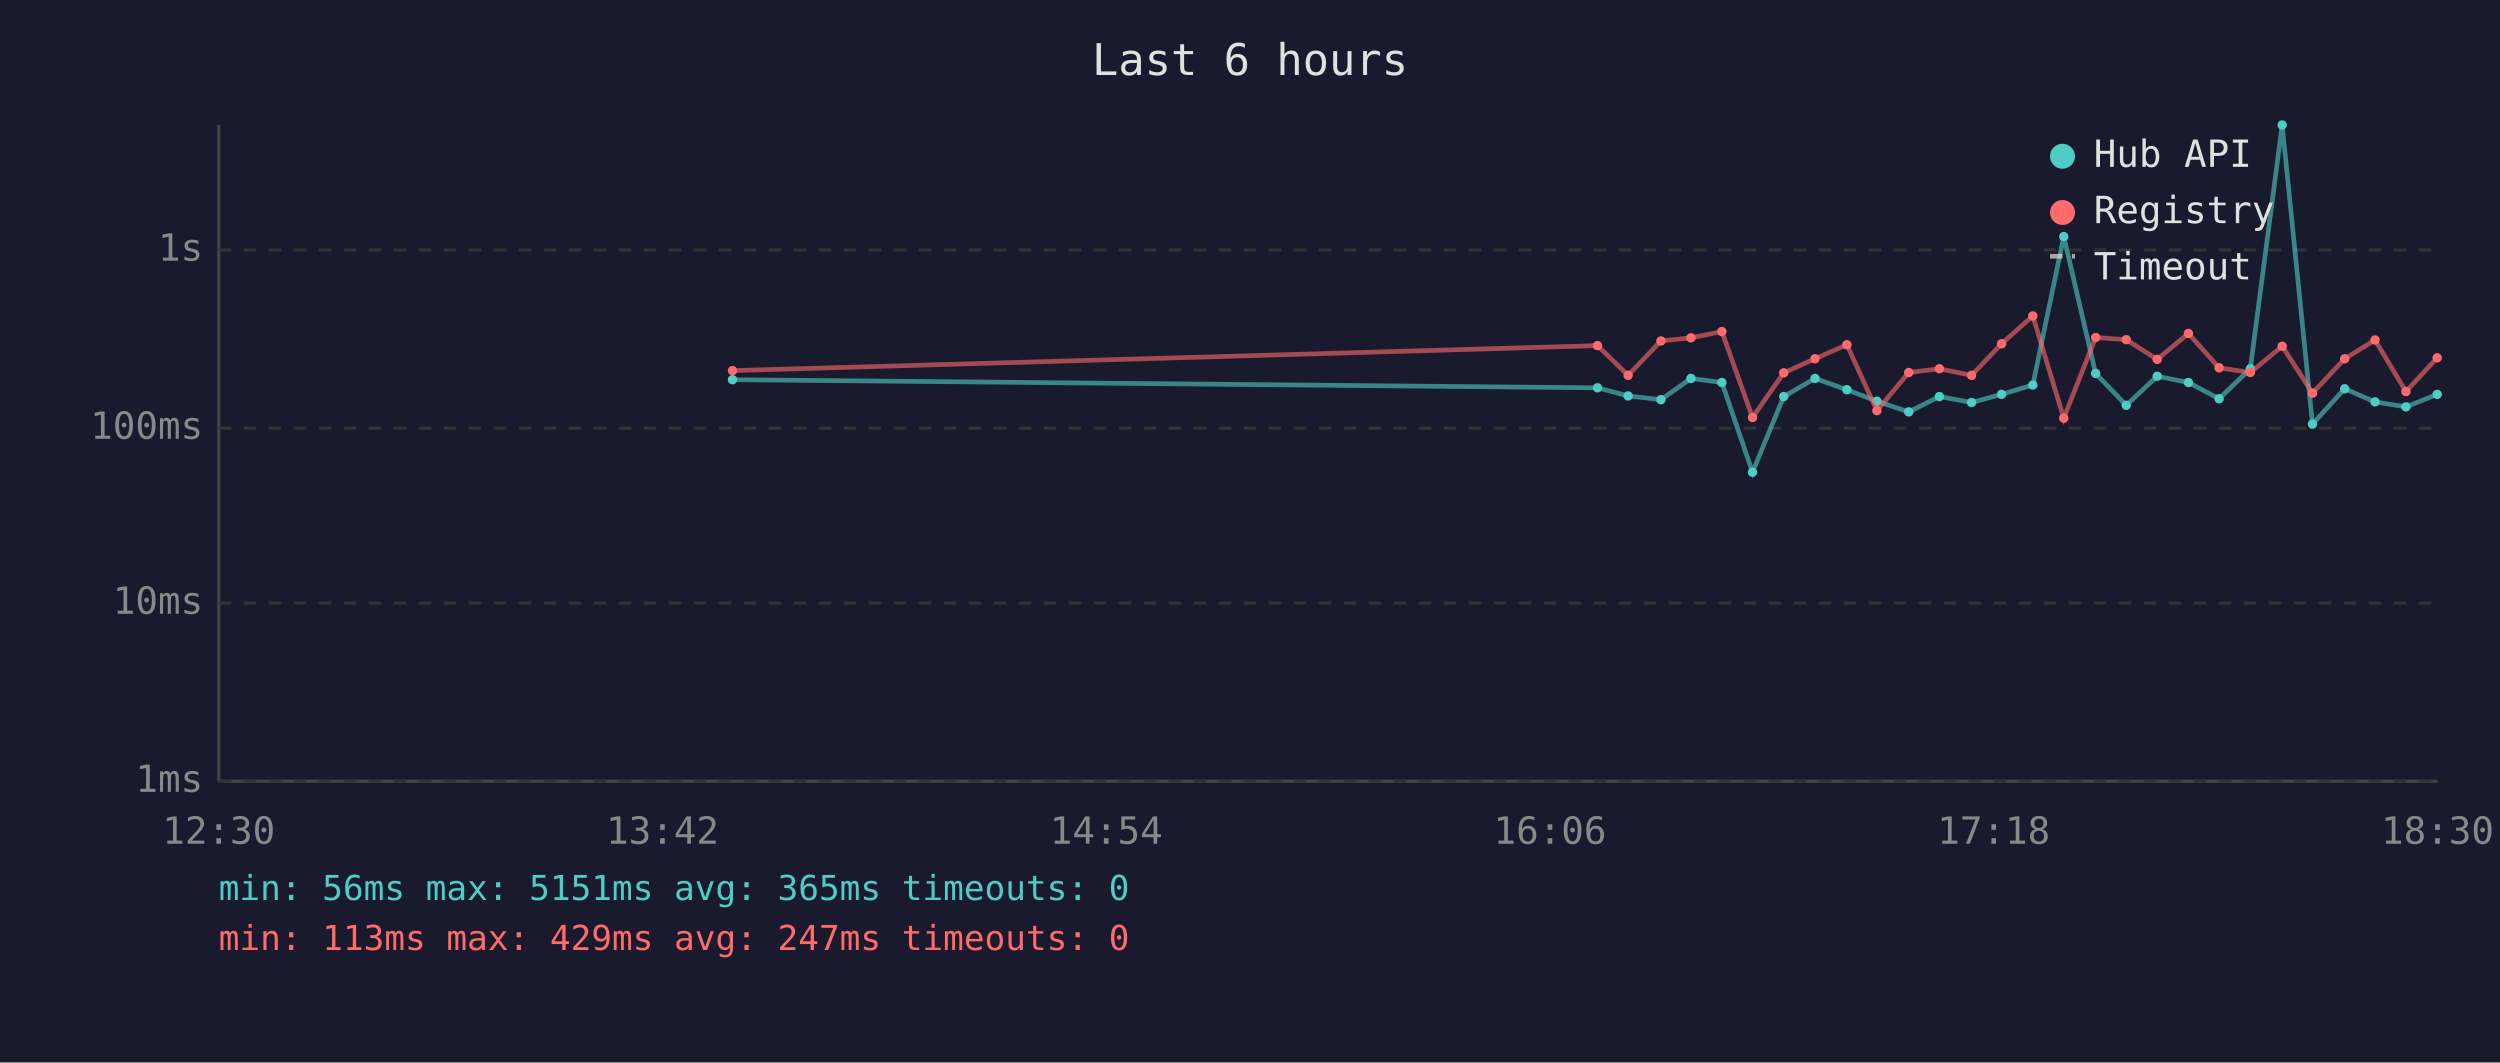
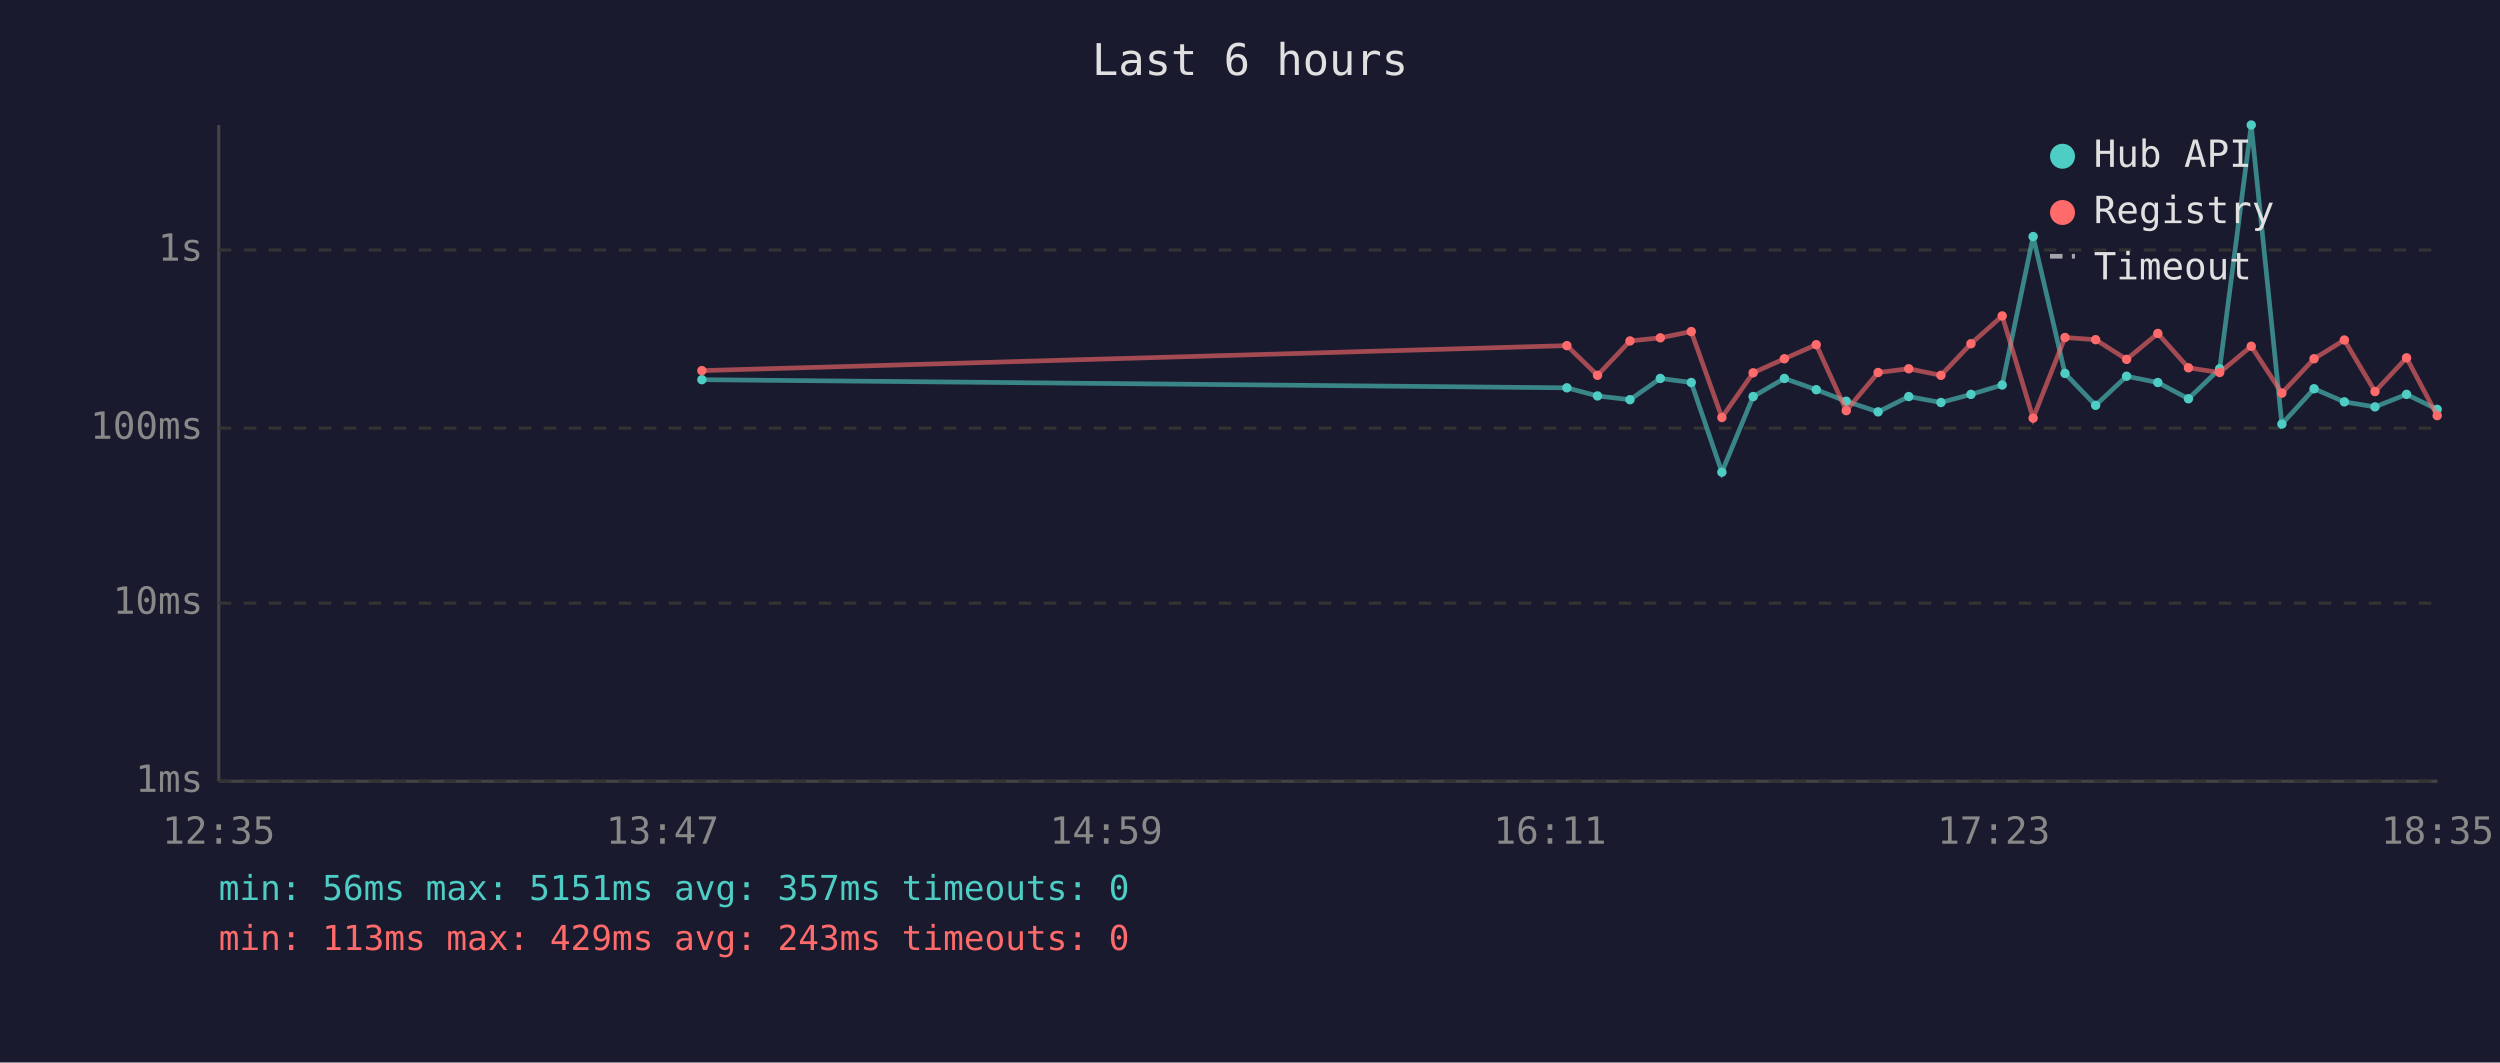
<svg xmlns="http://www.w3.org/2000/svg" viewBox="0 0 800 340" font-family="monospace" font-size="12">
  <rect width="800" height="340" fill="#1a1a2e" />
  <text x="400" y="24" fill="#e0e0e0" font-size="14" text-anchor="middle">Last 6 hours</text>
  <line x1="70" y1="40" x2="70" y2="250" stroke="#444" stroke-width="1" />
  <line x1="70" y1="250" x2="780" y2="250" stroke="#444" stroke-width="1" />
  <line x1="70" y1="250" x2="780" y2="250" stroke="#333" stroke-width="1" stroke-dasharray="4" />
  <text x="65" y="250" fill="#888" text-anchor="end" dominant-baseline="middle">1ms</text>
  <line x1="70" y1="193" x2="780" y2="193" stroke="#333" stroke-width="1" stroke-dasharray="4" />
  <text x="65" y="193" fill="#888" text-anchor="end" dominant-baseline="middle">10ms</text>
  <line x1="70" y1="137" x2="780" y2="137" stroke="#333" stroke-width="1" stroke-dasharray="4" />
  <text x="65" y="137" fill="#888" text-anchor="end" dominant-baseline="middle">100ms</text>
  <line x1="70" y1="80" x2="780" y2="80" stroke="#333" stroke-width="1" stroke-dasharray="4" />
  <text x="65" y="80" fill="#888" text-anchor="end" dominant-baseline="middle">1s</text>
-   <text x="70" y="270" fill="#888" text-anchor="middle">12:30</text>
-   <text x="212" y="270" fill="#888" text-anchor="middle">13:42</text>
-   <text x="354" y="270" fill="#888" text-anchor="middle">14:54</text>
-   <text x="496" y="270" fill="#888" text-anchor="middle">16:06</text>
-   <text x="638" y="270" fill="#888" text-anchor="middle">17:18</text>
-   <text x="780" y="270" fill="#888" text-anchor="middle">18:30</text>
-   <polyline points="234.4,121.5 511.2,124.1 521.0,126.7 531.5,127.9 541.1,121.1 551.0,122.4 560.8,151.1 570.8,126.9 580.8,121.1 591.0,124.7 600.6,128.4 610.8,131.8 620.6,126.9 630.9,128.8 640.5,126.2 650.5,123.2 660.4,75.7 670.6,119.5 680.4,129.7 690.3,120.4 700.3,122.4 710.1,127.6 720.1,118.0 730.3,40.0 740.0,135.7 750.3,124.4 760.0,128.6 769.9,130.2 779.9,126.2" fill="none" stroke="#4ecdc4" stroke-width="1.5" opacity="0.6" />
-   <circle cx="234.4" cy="121.5" r="1.5" fill="#4ecdc4" />
-   <circle cx="511.2" cy="124.1" r="1.5" fill="#4ecdc4" />
-   <circle cx="521.0" cy="126.7" r="1.5" fill="#4ecdc4" />
-   <circle cx="531.5" cy="127.9" r="1.5" fill="#4ecdc4" />
-   <circle cx="541.1" cy="121.1" r="1.5" fill="#4ecdc4" />
-   <circle cx="551.0" cy="122.4" r="1.5" fill="#4ecdc4" />
-   <circle cx="560.8" cy="151.1" r="1.5" fill="#4ecdc4" />
-   <circle cx="570.8" cy="126.9" r="1.5" fill="#4ecdc4" />
-   <circle cx="580.8" cy="121.1" r="1.5" fill="#4ecdc4" />
-   <circle cx="591.0" cy="124.7" r="1.5" fill="#4ecdc4" />
-   <circle cx="600.6" cy="128.4" r="1.5" fill="#4ecdc4" />
-   <circle cx="610.8" cy="131.8" r="1.5" fill="#4ecdc4" />
-   <circle cx="620.6" cy="126.9" r="1.5" fill="#4ecdc4" />
-   <circle cx="630.9" cy="128.8" r="1.5" fill="#4ecdc4" />
-   <circle cx="640.5" cy="126.2" r="1.5" fill="#4ecdc4" />
-   <circle cx="650.5" cy="123.2" r="1.5" fill="#4ecdc4" />
-   <circle cx="660.4" cy="75.7" r="1.5" fill="#4ecdc4" />
-   <circle cx="670.6" cy="119.5" r="1.5" fill="#4ecdc4" />
-   <circle cx="680.4" cy="129.7" r="1.5" fill="#4ecdc4" />
-   <circle cx="690.3" cy="120.4" r="1.5" fill="#4ecdc4" />
-   <circle cx="700.3" cy="122.4" r="1.5" fill="#4ecdc4" />
-   <circle cx="710.1" cy="127.6" r="1.5" fill="#4ecdc4" />
-   <circle cx="720.1" cy="118.0" r="1.5" fill="#4ecdc4" />
-   <circle cx="730.3" cy="40.0" r="1.5" fill="#4ecdc4" />
-   <circle cx="740.0" cy="135.7" r="1.5" fill="#4ecdc4" />
-   <circle cx="750.3" cy="124.4" r="1.5" fill="#4ecdc4" />
-   <circle cx="760.0" cy="128.6" r="1.5" fill="#4ecdc4" />
-   <circle cx="769.9" cy="130.2" r="1.5" fill="#4ecdc4" />
-   <circle cx="779.9" cy="126.2" r="1.5" fill="#4ecdc4" />
-   <polyline points="234.4,118.6 511.2,110.6 521.0,120.1 531.5,109.1 541.1,108.1 551.0,106.1 560.8,133.6 570.8,119.3 580.8,114.8 591.0,110.3 600.6,131.4 610.8,119.2 620.6,118.0 630.9,120.1 640.5,110.0 650.5,101.1 660.4,133.8 670.6,108.0 680.4,108.7 690.3,115.0 700.3,106.7 710.1,117.7 720.1,119.2 730.3,110.8 740.0,125.8 750.3,114.8 760.0,108.8 769.9,125.3 779.9,114.5" fill="none" stroke="#ff6b6b" stroke-width="1.5" opacity="0.6" />
-   <circle cx="234.4" cy="118.6" r="1.5" fill="#ff6b6b" />
-   <circle cx="511.2" cy="110.6" r="1.5" fill="#ff6b6b" />
-   <circle cx="521.0" cy="120.1" r="1.5" fill="#ff6b6b" />
-   <circle cx="531.5" cy="109.1" r="1.5" fill="#ff6b6b" />
-   <circle cx="541.1" cy="108.1" r="1.5" fill="#ff6b6b" />
-   <circle cx="551.0" cy="106.1" r="1.5" fill="#ff6b6b" />
-   <circle cx="560.8" cy="133.6" r="1.5" fill="#ff6b6b" />
-   <circle cx="570.8" cy="119.3" r="1.5" fill="#ff6b6b" />
-   <circle cx="580.8" cy="114.8" r="1.5" fill="#ff6b6b" />
-   <circle cx="591.0" cy="110.3" r="1.5" fill="#ff6b6b" />
-   <circle cx="600.6" cy="131.4" r="1.5" fill="#ff6b6b" />
-   <circle cx="610.8" cy="119.2" r="1.5" fill="#ff6b6b" />
-   <circle cx="620.6" cy="118.0" r="1.5" fill="#ff6b6b" />
-   <circle cx="630.9" cy="120.1" r="1.5" fill="#ff6b6b" />
-   <circle cx="640.5" cy="110.0" r="1.5" fill="#ff6b6b" />
-   <circle cx="650.5" cy="101.1" r="1.5" fill="#ff6b6b" />
-   <circle cx="660.4" cy="133.8" r="1.5" fill="#ff6b6b" />
-   <circle cx="670.6" cy="108.0" r="1.5" fill="#ff6b6b" />
-   <circle cx="680.4" cy="108.7" r="1.5" fill="#ff6b6b" />
-   <circle cx="690.3" cy="115.0" r="1.5" fill="#ff6b6b" />
-   <circle cx="700.3" cy="106.7" r="1.5" fill="#ff6b6b" />
-   <circle cx="710.1" cy="117.7" r="1.5" fill="#ff6b6b" />
-   <circle cx="720.1" cy="119.2" r="1.5" fill="#ff6b6b" />
-   <circle cx="730.3" cy="110.8" r="1.5" fill="#ff6b6b" />
-   <circle cx="740.0" cy="125.8" r="1.5" fill="#ff6b6b" />
-   <circle cx="750.3" cy="114.8" r="1.5" fill="#ff6b6b" />
-   <circle cx="760.0" cy="108.8" r="1.5" fill="#ff6b6b" />
-   <circle cx="769.9" cy="125.3" r="1.5" fill="#ff6b6b" />
-   <circle cx="779.9" cy="114.5" r="1.5" fill="#ff6b6b" />
+   <text x="70" y="270" fill="#888" text-anchor="middle">12:35</text>
+   <text x="212" y="270" fill="#888" text-anchor="middle">13:47</text>
+   <text x="354" y="270" fill="#888" text-anchor="middle">14:59</text>
+   <text x="496" y="270" fill="#888" text-anchor="middle">16:11</text>
+   <text x="638" y="270" fill="#888" text-anchor="middle">17:23</text>
+   <text x="780" y="270" fill="#888" text-anchor="middle">18:35</text>
+   <polyline points="224.6,121.5 501.4,124.1 511.2,126.7 521.6,127.9 531.3,121.1 541.2,122.4 551.0,151.1 561.0,126.9 571.0,121.1 581.2,124.7 590.8,128.4 601.0,131.8 610.8,126.9 621.1,128.8 630.7,126.2 640.7,123.2 650.6,75.7 660.8,119.5 670.6,129.7 680.5,120.4 690.5,122.4 700.3,127.6 710.3,118.0 720.4,40.0 730.2,135.7 740.5,124.4 750.2,128.6 760.0,130.2 770.1,126.2 779.9,131.0" fill="none" stroke="#4ecdc4" stroke-width="1.5" opacity="0.6" />
+   <circle cx="224.6" cy="121.5" r="1.5" fill="#4ecdc4" />
+   <circle cx="501.4" cy="124.1" r="1.5" fill="#4ecdc4" />
+   <circle cx="511.2" cy="126.7" r="1.5" fill="#4ecdc4" />
+   <circle cx="521.6" cy="127.9" r="1.5" fill="#4ecdc4" />
+   <circle cx="531.3" cy="121.1" r="1.5" fill="#4ecdc4" />
+   <circle cx="541.2" cy="122.4" r="1.5" fill="#4ecdc4" />
+   <circle cx="551.0" cy="151.1" r="1.5" fill="#4ecdc4" />
+   <circle cx="561.0" cy="126.9" r="1.5" fill="#4ecdc4" />
+   <circle cx="571.0" cy="121.1" r="1.5" fill="#4ecdc4" />
+   <circle cx="581.2" cy="124.7" r="1.5" fill="#4ecdc4" />
+   <circle cx="590.8" cy="128.4" r="1.5" fill="#4ecdc4" />
+   <circle cx="601.0" cy="131.8" r="1.5" fill="#4ecdc4" />
+   <circle cx="610.8" cy="126.9" r="1.5" fill="#4ecdc4" />
+   <circle cx="621.1" cy="128.8" r="1.5" fill="#4ecdc4" />
+   <circle cx="630.7" cy="126.2" r="1.5" fill="#4ecdc4" />
+   <circle cx="640.7" cy="123.2" r="1.5" fill="#4ecdc4" />
+   <circle cx="650.6" cy="75.7" r="1.5" fill="#4ecdc4" />
+   <circle cx="660.8" cy="119.5" r="1.5" fill="#4ecdc4" />
+   <circle cx="670.6" cy="129.7" r="1.5" fill="#4ecdc4" />
+   <circle cx="680.5" cy="120.4" r="1.5" fill="#4ecdc4" />
+   <circle cx="690.5" cy="122.4" r="1.5" fill="#4ecdc4" />
+   <circle cx="700.3" cy="127.6" r="1.5" fill="#4ecdc4" />
+   <circle cx="710.3" cy="118.0" r="1.5" fill="#4ecdc4" />
+   <circle cx="720.4" cy="40.0" r="1.5" fill="#4ecdc4" />
+   <circle cx="730.2" cy="135.7" r="1.5" fill="#4ecdc4" />
+   <circle cx="740.5" cy="124.4" r="1.5" fill="#4ecdc4" />
+   <circle cx="750.2" cy="128.6" r="1.5" fill="#4ecdc4" />
+   <circle cx="760.0" cy="130.2" r="1.5" fill="#4ecdc4" />
+   <circle cx="770.1" cy="126.2" r="1.5" fill="#4ecdc4" />
+   <circle cx="779.9" cy="131.0" r="1.5" fill="#4ecdc4" />
+   <polyline points="224.6,118.6 501.4,110.6 511.2,120.1 521.6,109.1 531.3,108.1 541.2,106.1 551.0,133.6 561.0,119.3 571.0,114.8 581.2,110.3 590.8,131.4 601.0,119.2 610.8,118.0 621.1,120.1 630.7,110.0 640.7,101.1 650.6,133.8 660.8,108.0 670.6,108.7 680.5,115.0 690.5,106.7 700.3,117.7 710.3,119.2 720.4,110.8 730.2,125.8 740.5,114.8 750.2,108.8 760.0,125.3 770.1,114.5 779.9,133.0" fill="none" stroke="#ff6b6b" stroke-width="1.5" opacity="0.6" />
+   <circle cx="224.6" cy="118.6" r="1.5" fill="#ff6b6b" />
+   <circle cx="501.4" cy="110.6" r="1.5" fill="#ff6b6b" />
+   <circle cx="511.2" cy="120.1" r="1.5" fill="#ff6b6b" />
+   <circle cx="521.6" cy="109.1" r="1.5" fill="#ff6b6b" />
+   <circle cx="531.3" cy="108.1" r="1.5" fill="#ff6b6b" />
+   <circle cx="541.2" cy="106.1" r="1.5" fill="#ff6b6b" />
+   <circle cx="551.0" cy="133.6" r="1.5" fill="#ff6b6b" />
+   <circle cx="561.0" cy="119.3" r="1.5" fill="#ff6b6b" />
+   <circle cx="571.0" cy="114.8" r="1.5" fill="#ff6b6b" />
+   <circle cx="581.2" cy="110.3" r="1.5" fill="#ff6b6b" />
+   <circle cx="590.8" cy="131.4" r="1.5" fill="#ff6b6b" />
+   <circle cx="601.0" cy="119.2" r="1.5" fill="#ff6b6b" />
+   <circle cx="610.8" cy="118.0" r="1.5" fill="#ff6b6b" />
+   <circle cx="621.1" cy="120.1" r="1.5" fill="#ff6b6b" />
+   <circle cx="630.7" cy="110.0" r="1.5" fill="#ff6b6b" />
+   <circle cx="640.7" cy="101.1" r="1.5" fill="#ff6b6b" />
+   <circle cx="650.6" cy="133.8" r="1.5" fill="#ff6b6b" />
+   <circle cx="660.8" cy="108.0" r="1.5" fill="#ff6b6b" />
+   <circle cx="670.6" cy="108.7" r="1.5" fill="#ff6b6b" />
+   <circle cx="680.5" cy="115.0" r="1.5" fill="#ff6b6b" />
+   <circle cx="690.5" cy="106.7" r="1.5" fill="#ff6b6b" />
+   <circle cx="700.3" cy="117.7" r="1.5" fill="#ff6b6b" />
+   <circle cx="710.3" cy="119.2" r="1.5" fill="#ff6b6b" />
+   <circle cx="720.4" cy="110.8" r="1.5" fill="#ff6b6b" />
+   <circle cx="730.2" cy="125.8" r="1.5" fill="#ff6b6b" />
+   <circle cx="740.5" cy="114.8" r="1.5" fill="#ff6b6b" />
+   <circle cx="750.2" cy="108.8" r="1.5" fill="#ff6b6b" />
+   <circle cx="760.0" cy="125.3" r="1.5" fill="#ff6b6b" />
+   <circle cx="770.1" cy="114.5" r="1.5" fill="#ff6b6b" />
+   <circle cx="779.9" cy="133.0" r="1.5" fill="#ff6b6b" />
  <circle cx="660" cy="50" r="4" fill="#4ecdc4" />
  <text x="670" y="50" fill="#e0e0e0" dominant-baseline="middle">Hub API</text>
  <circle cx="660" cy="68" r="4" fill="#ff6b6b" />
  <text x="670" y="68" fill="#e0e0e0" dominant-baseline="middle">Registry</text>
  <line x1="656" y1="82" x2="664" y2="82" stroke="#e0e0e0" stroke-width="1.5" stroke-dasharray="4,3" opacity="0.7" />
  <text x="670" y="86" fill="#e0e0e0" dominant-baseline="middle">Timeout</text>
-   <text x="70" y="288" fill="#4ecdc4" font-size="11">min: 56ms  max: 5151ms  avg: 365ms  timeouts: 0</text>
-   <text x="70" y="304" fill="#ff6b6b" font-size="11">min: 113ms  max: 429ms  avg: 247ms  timeouts: 0</text>
+   <text x="70" y="288" fill="#4ecdc4" font-size="11">min: 56ms  max: 5151ms  avg: 357ms  timeouts: 0</text>
+   <text x="70" y="304" fill="#ff6b6b" font-size="11">min: 113ms  max: 429ms  avg: 243ms  timeouts: 0</text>
</svg>
